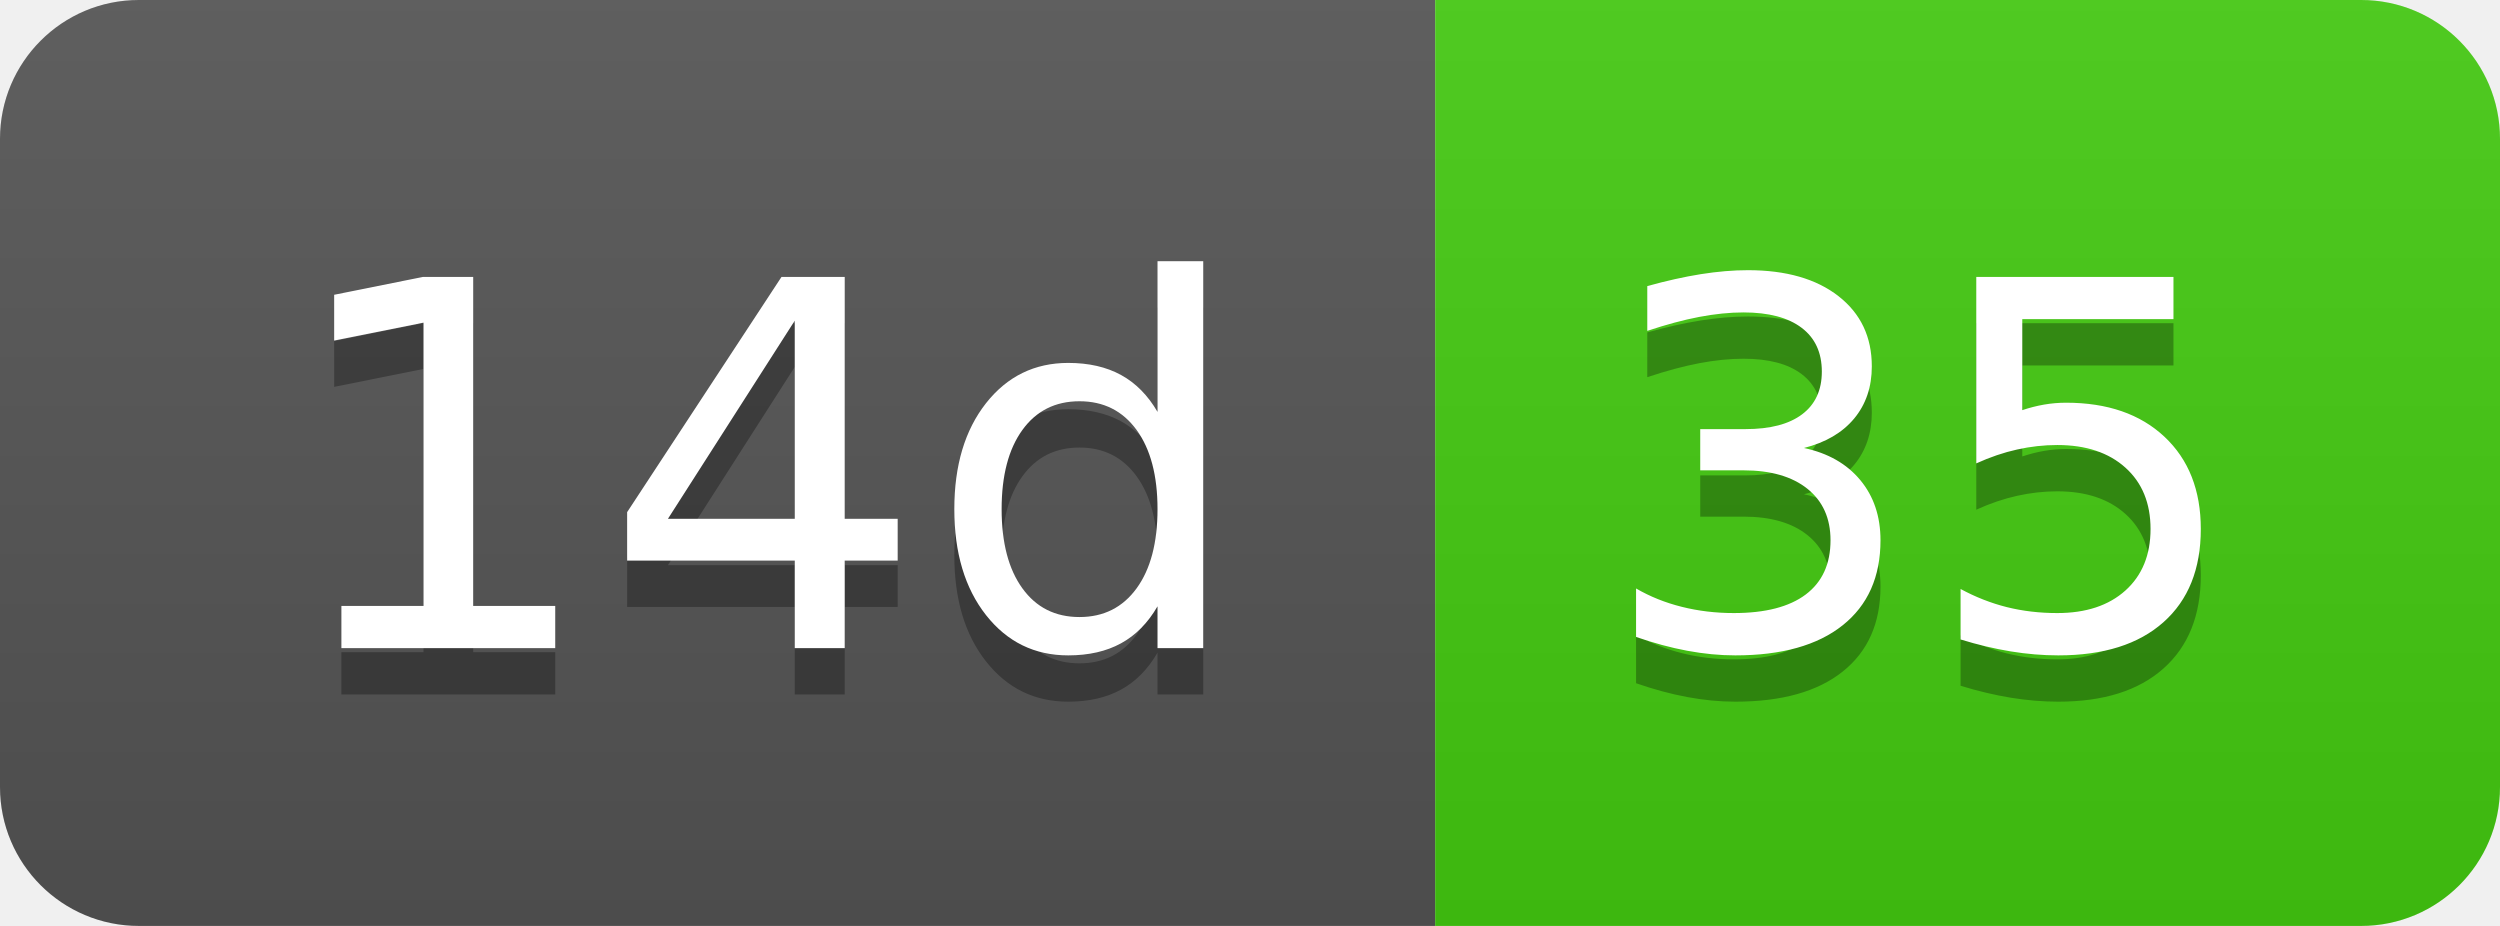
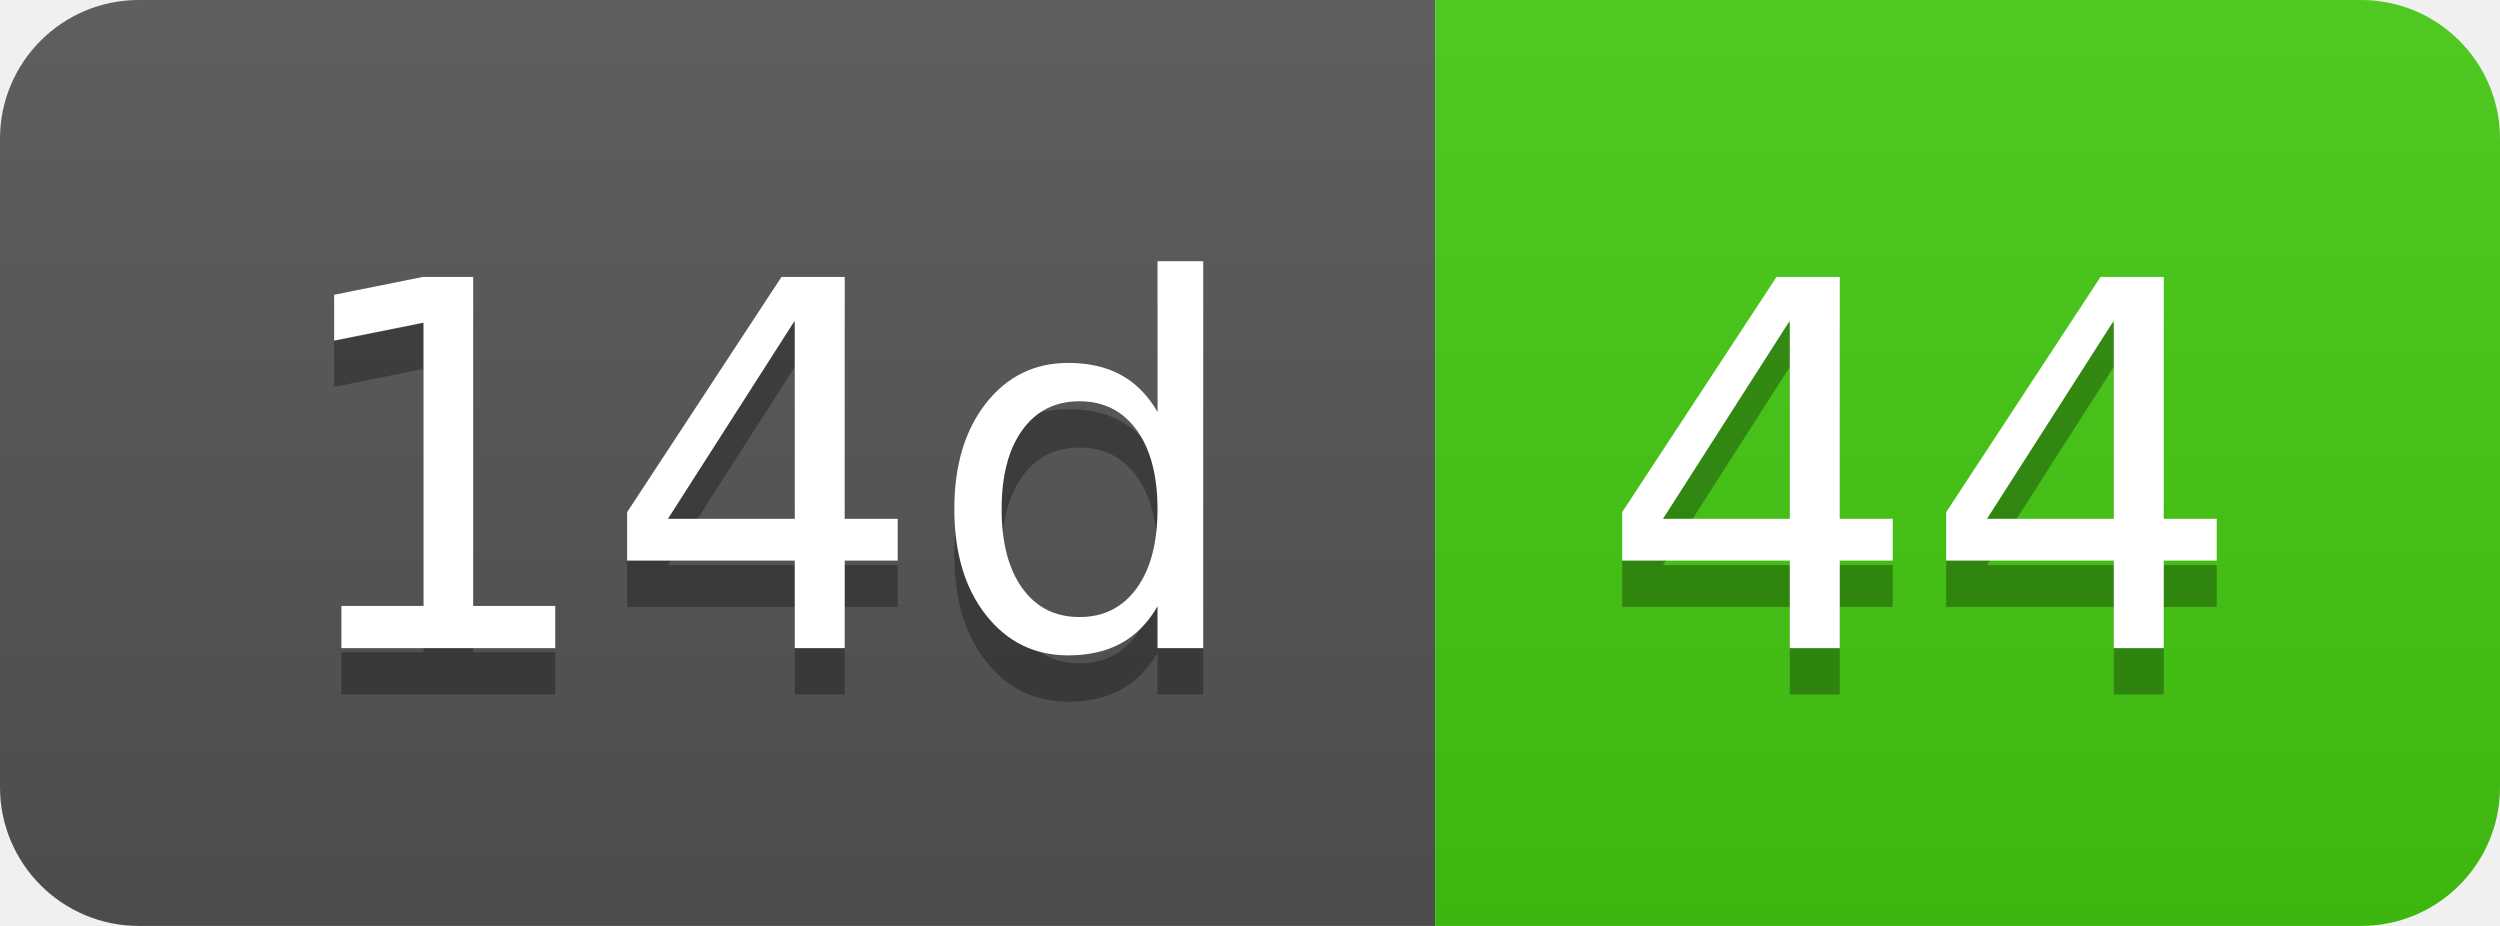
- <svg xmlns="http://www.w3.org/2000/svg" width="54" height="20" role="img" aria-label="14d: 35">
+ <svg xmlns="http://www.w3.org/2000/svg" width="54" height="20" role="img" aria-label="14d: 44">
  <linearGradient id="s" x2="0" y2="100%">
    <stop offset="0" stop-color="#bbb" stop-opacity=".1" />
    <stop offset="1" stop-opacity=".1" />
  </linearGradient>
  <clipPath id="r">
    <rect width="54" height="20" rx="3" fill="#fff" />
  </clipPath>
  <g clip-path="url(#r)">
    <rect width="31" height="20" fill="#555" />
    <rect x="31" width="23" height="20" fill="#4c1" />
    <rect width="54" height="20" fill="url(#s)" />
  </g>
  <g fill="#fff" text-anchor="middle" font-family="Verdana,Geneva,DejaVu Sans,sans-serif" text-rendering="geometricPrecision" font-size="110">
    <text aria-hidden="true" x="165" y="150" fill="#010101" fill-opacity=".3" transform="scale(.1)" textLength="210">14d</text>
    <text x="165" y="140" transform="scale(.1)" fill="#fff" textLength="210">14d</text>
-     <text aria-hidden="true" x="415" y="150" fill="#010101" fill-opacity=".3" transform="scale(.1)" textLength="130">35</text>
-     <text x="415" y="140" transform="scale(.1)" fill="#fff" textLength="130">35</text>
+     <text aria-hidden="true" x="415" y="150" fill="#010101" fill-opacity=".3" transform="scale(.1)" textLength="130">44</text>
+     <text x="415" y="140" transform="scale(.1)" fill="#fff" textLength="130">44</text>
  </g>
</svg>
